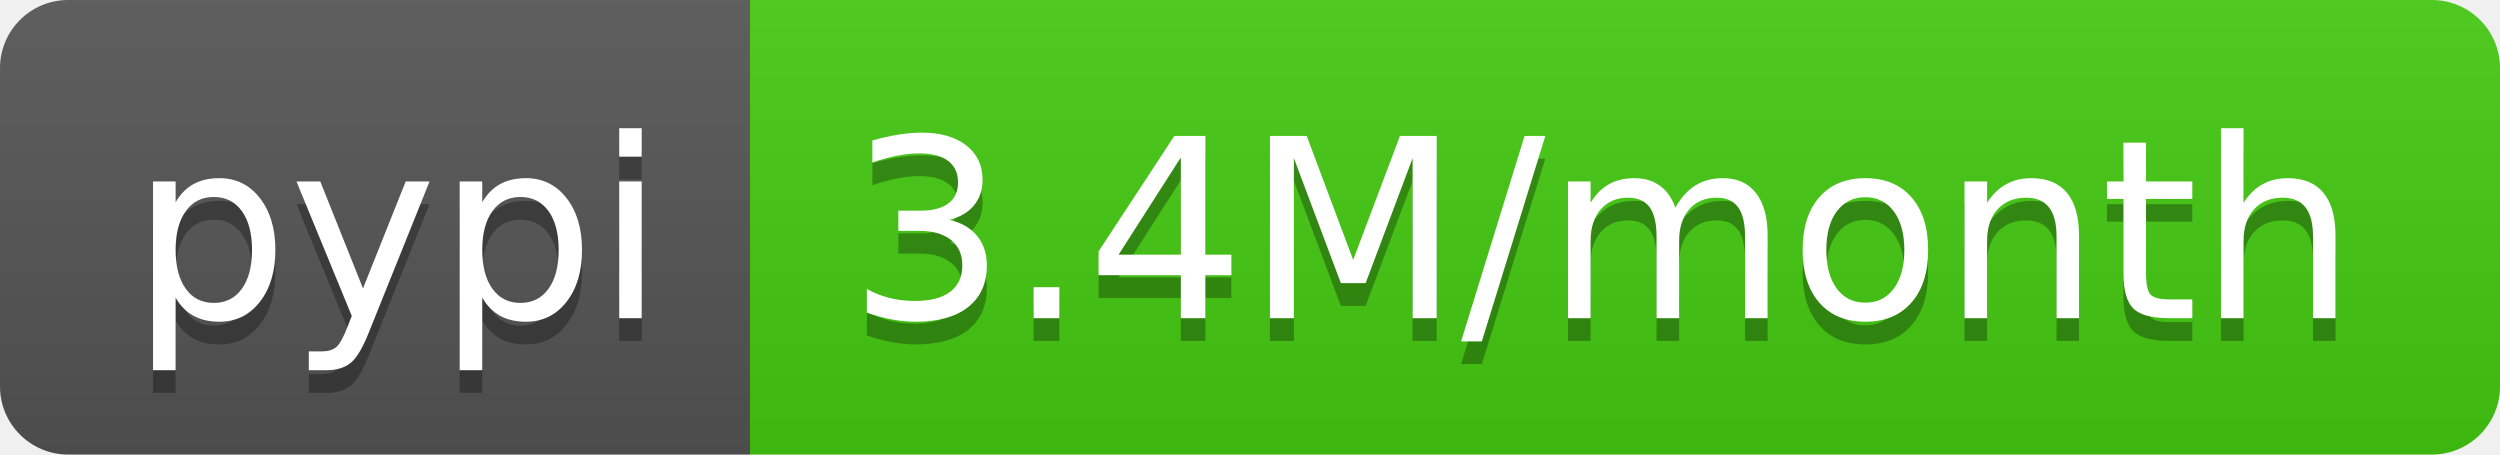
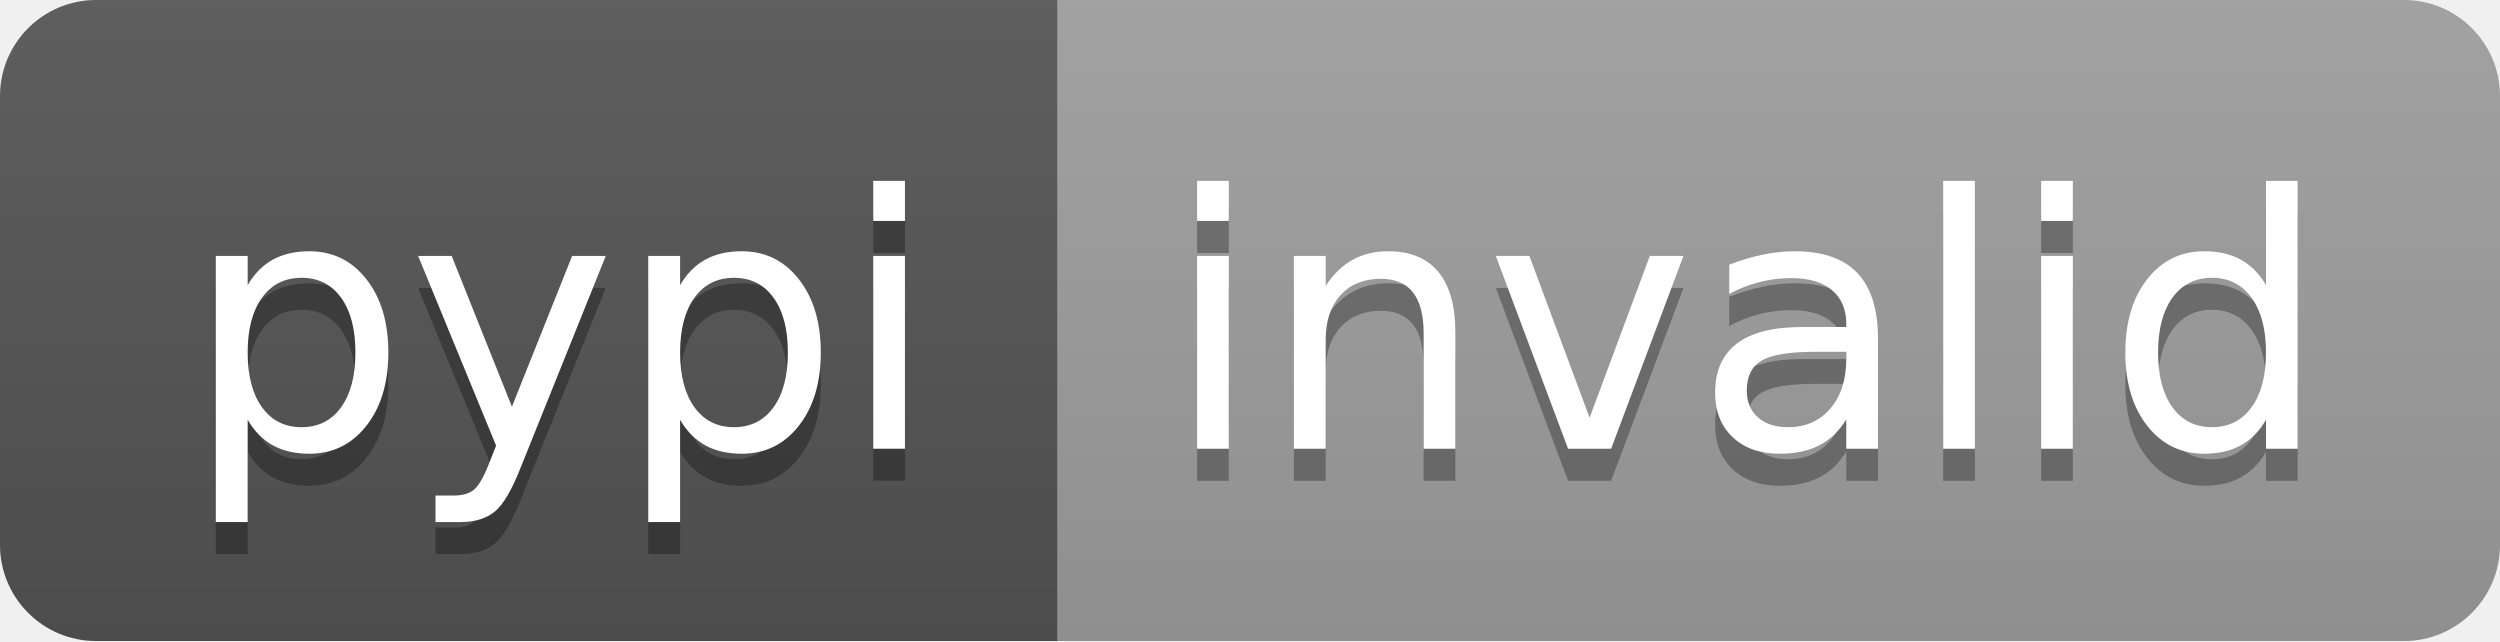
- <svg xmlns="http://www.w3.org/2000/svg" width="110" height="20" role="img" aria-label="pypi: 3.4M/month">
+ <svg xmlns="http://www.w3.org/2000/svg" width="78" height="20" role="img" aria-label="pypi: invalid">
  <linearGradient id="s" x2="0" y2="100%">
    <stop offset="0" stop-color="#bbb" stop-opacity=".1" />
    <stop offset="1" stop-opacity=".1" />
  </linearGradient>
  <clipPath id="r">
-     <rect width="110" height="20" rx="3" fill="#fff" />
+     <rect width="78" height="20" rx="3" fill="#fff" />
  </clipPath>
  <g clip-path="url(#r)">
    <rect width="33" height="20" fill="#555" />
-     <rect x="33" width="77" height="20" fill="#4c1" />
-     <rect width="110" height="20" fill="url(#s)" />
+     <rect x="33" width="45" height="20" fill="#9f9f9f" />
+     <rect width="78" height="20" fill="url(#s)" />
  </g>
  <g fill="#fff" text-anchor="middle" font-family="Verdana,Geneva,DejaVu Sans,sans-serif" text-rendering="geometricPrecision" font-size="110">
    <text aria-hidden="true" x="175" y="150" fill="#010101" fill-opacity=".3" transform="scale(.1)" textLength="230">pypi</text>
    <text x="175" y="140" transform="scale(.1)" fill="#fff" textLength="230">pypi</text>
-     <text aria-hidden="true" x="705" y="150" fill="#010101" fill-opacity=".3" transform="scale(.1)" textLength="670">3.4M/month</text>
-     <text x="705" y="140" transform="scale(.1)" fill="#fff" textLength="670">3.4M/month</text>
+     <text aria-hidden="true" x="545" y="150" fill="#010101" fill-opacity=".3" transform="scale(.1)" textLength="350">invalid</text>
+     <text x="545" y="140" transform="scale(.1)" fill="#fff" textLength="350">invalid</text>
  </g>
</svg>
